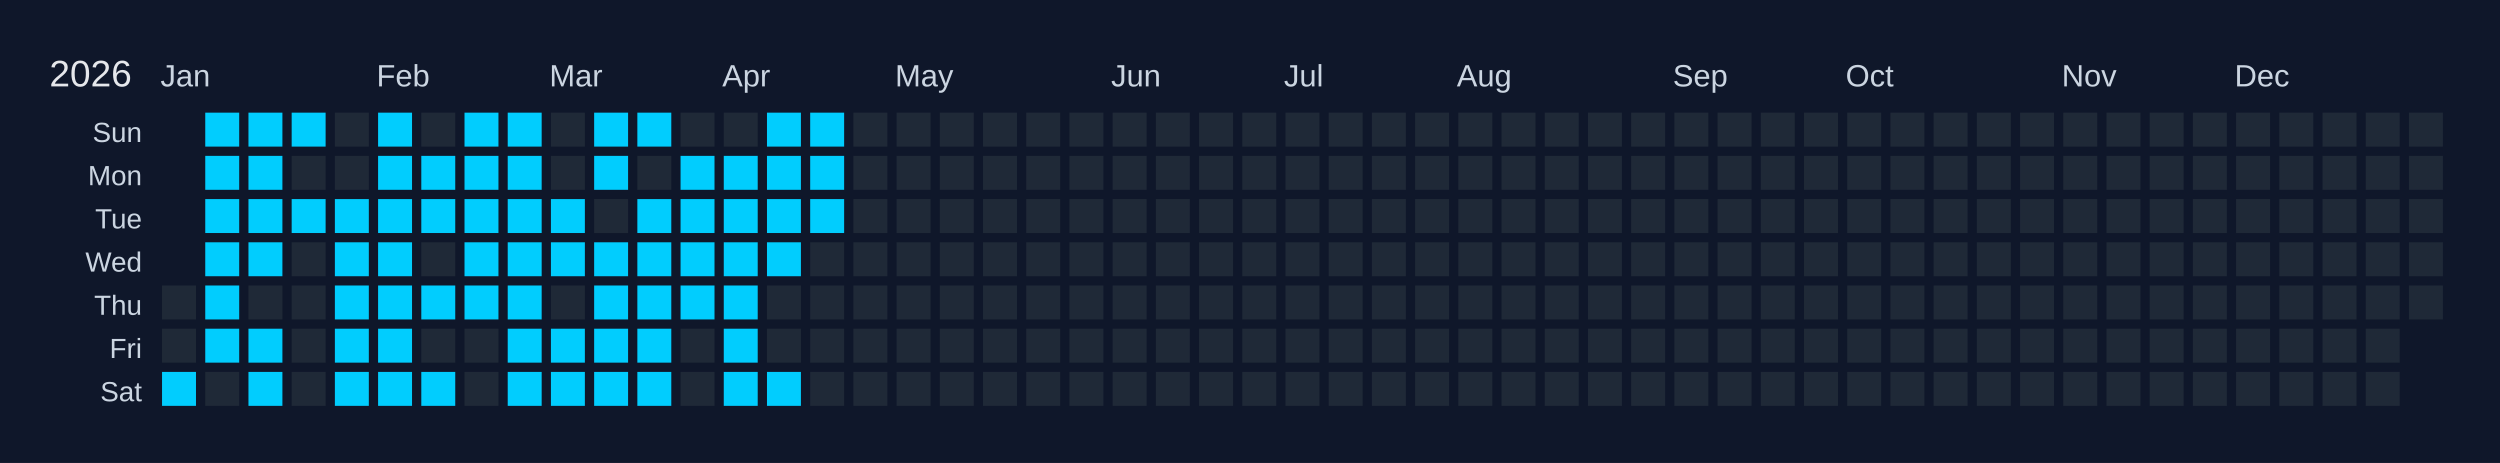
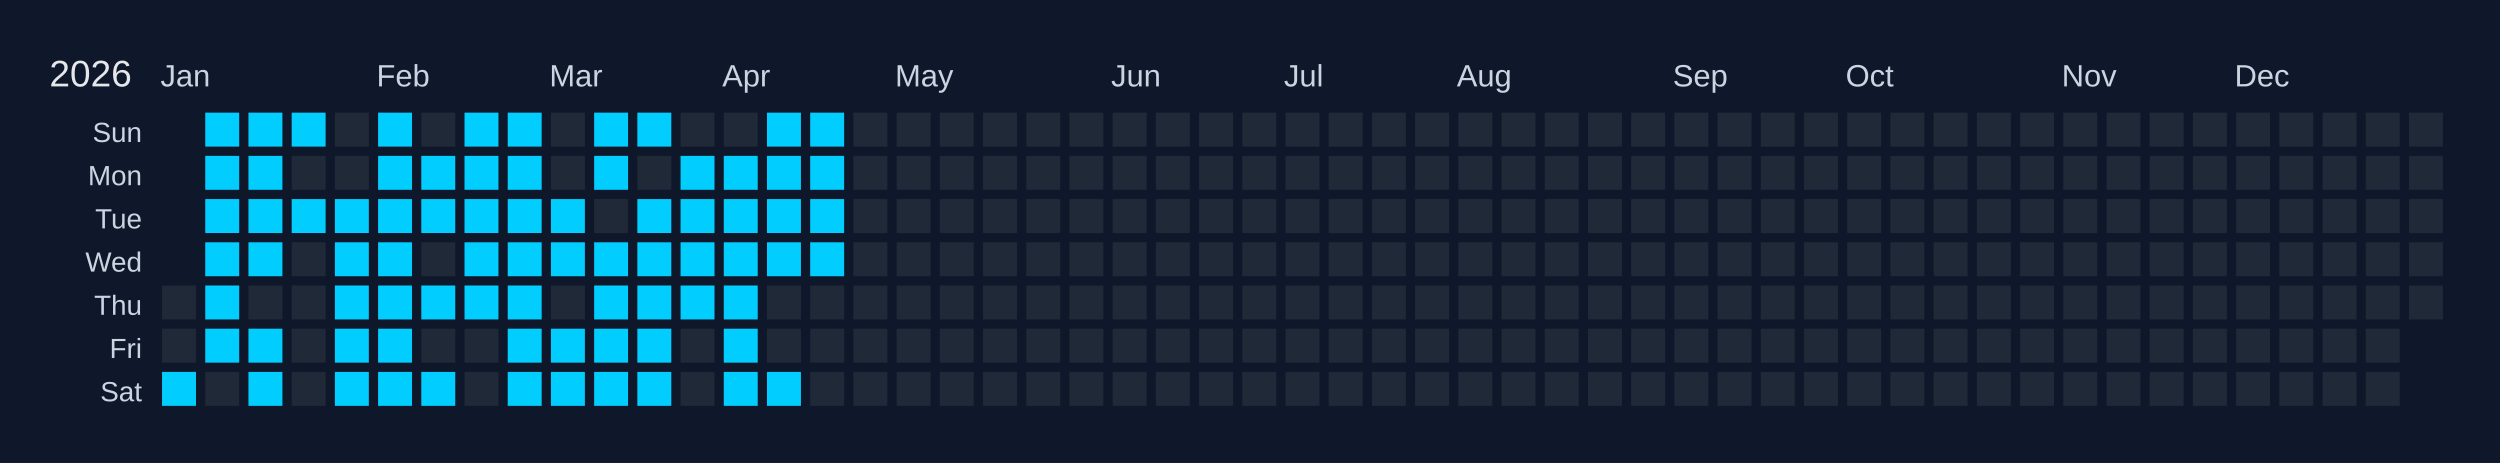
<svg xmlns="http://www.w3.org/2000/svg" width="810" height="150" viewBox="0 0 810 150">
  <rect width="810" height="150" fill="#0f172a" />
  <text x="16" y="28" font-size="12" fill="#e5e7eb" font-family="Arial, sans-serif">2026</text>
  <text x="52" y="28" font-size="10" fill="#cbd5e1" font-family="Arial, sans-serif">Jan</text>
  <text x="122" y="28" font-size="10" fill="#cbd5e1" font-family="Arial, sans-serif">Feb</text>
  <text x="178" y="28" font-size="10" fill="#cbd5e1" font-family="Arial, sans-serif">Mar</text>
  <text x="234" y="28" font-size="10" fill="#cbd5e1" font-family="Arial, sans-serif">Apr</text>
  <text x="290" y="28" font-size="10" fill="#cbd5e1" font-family="Arial, sans-serif">May</text>
  <text x="360" y="28" font-size="10" fill="#cbd5e1" font-family="Arial, sans-serif">Jun</text>
  <text x="416" y="28" font-size="10" fill="#cbd5e1" font-family="Arial, sans-serif">Jul</text>
  <text x="472" y="28" font-size="10" fill="#cbd5e1" font-family="Arial, sans-serif">Aug</text>
  <text x="542" y="28" font-size="10" fill="#cbd5e1" font-family="Arial, sans-serif">Sep</text>
  <text x="598" y="28" font-size="10" fill="#cbd5e1" font-family="Arial, sans-serif">Oct</text>
  <text x="668" y="28" font-size="10" fill="#cbd5e1" font-family="Arial, sans-serif">Nov</text>
  <text x="724" y="28" font-size="10" fill="#cbd5e1" font-family="Arial, sans-serif">Dec</text>
  <text x="46" y="46" font-size="9" fill="#cbd5e1" font-family="Arial, sans-serif" text-anchor="end">Sun</text>
  <text x="46" y="60" font-size="9" fill="#cbd5e1" font-family="Arial, sans-serif" text-anchor="end">Mon</text>
  <text x="46" y="74" font-size="9" fill="#cbd5e1" font-family="Arial, sans-serif" text-anchor="end">Tue</text>
  <text x="46" y="88" font-size="9" fill="#cbd5e1" font-family="Arial, sans-serif" text-anchor="end">Wed</text>
  <text x="46" y="102" font-size="9" fill="#cbd5e1" font-family="Arial, sans-serif" text-anchor="end">Thu</text>
  <text x="46" y="116" font-size="9" fill="#cbd5e1" font-family="Arial, sans-serif" text-anchor="end">Fri</text>
  <text x="46" y="130" font-size="9" fill="#cbd5e1" font-family="Arial, sans-serif" text-anchor="end">Sat</text>
  <g transform="translate(52,36)">
    <rect x="0" y="0" width="12" height="12" fill="#0f172a" stroke="#0f172a" stroke-width="1" />
    <rect x="0" y="14" width="12" height="12" fill="#0f172a" stroke="#0f172a" stroke-width="1" />
    <rect x="0" y="28" width="12" height="12" fill="#0f172a" stroke="#0f172a" stroke-width="1" />
    <rect x="0" y="42" width="12" height="12" fill="#0f172a" stroke="#0f172a" stroke-width="1" />
    <rect x="0" y="56" width="12" height="12" fill="#1f2937" stroke="#0f172a" stroke-width="1" data-date="2026-01-01" />
    <rect x="0" y="70" width="12" height="12" fill="#1f2937" stroke="#0f172a" stroke-width="1" data-date="2026-01-02" />
    <rect x="0" y="84" width="12" height="12" fill="#01cdfe" stroke="#0f172a" stroke-width="1" data-date="2026-01-03" />
    <rect x="14" y="0" width="12" height="12" fill="#01cdfe" stroke="#0f172a" stroke-width="1" data-date="2026-01-04" />
    <rect x="14" y="14" width="12" height="12" fill="#01cdfe" stroke="#0f172a" stroke-width="1" data-date="2026-01-05" />
    <rect x="14" y="28" width="12" height="12" fill="#01cdfe" stroke="#0f172a" stroke-width="1" data-date="2026-01-06" />
    <rect x="14" y="42" width="12" height="12" fill="#01cdfe" stroke="#0f172a" stroke-width="1" data-date="2026-01-07" />
    <rect x="14" y="56" width="12" height="12" fill="#01cdfe" stroke="#0f172a" stroke-width="1" data-date="2026-01-08" />
    <rect x="14" y="70" width="12" height="12" fill="#01cdfe" stroke="#0f172a" stroke-width="1" data-date="2026-01-09" />
    <rect x="14" y="84" width="12" height="12" fill="#1f2937" stroke="#0f172a" stroke-width="1" data-date="2026-01-10" />
    <rect x="28" y="0" width="12" height="12" fill="#01cdfe" stroke="#0f172a" stroke-width="1" data-date="2026-01-11" />
    <rect x="28" y="14" width="12" height="12" fill="#01cdfe" stroke="#0f172a" stroke-width="1" data-date="2026-01-12" />
    <rect x="28" y="28" width="12" height="12" fill="#01cdfe" stroke="#0f172a" stroke-width="1" data-date="2026-01-13" />
    <rect x="28" y="42" width="12" height="12" fill="#01cdfe" stroke="#0f172a" stroke-width="1" data-date="2026-01-14" />
    <rect x="28" y="56" width="12" height="12" fill="#1f2937" stroke="#0f172a" stroke-width="1" data-date="2026-01-15" />
    <rect x="28" y="70" width="12" height="12" fill="#01cdfe" stroke="#0f172a" stroke-width="1" data-date="2026-01-16" />
    <rect x="28" y="84" width="12" height="12" fill="#01cdfe" stroke="#0f172a" stroke-width="1" data-date="2026-01-17" />
    <rect x="42" y="0" width="12" height="12" fill="#01cdfe" stroke="#0f172a" stroke-width="1" data-date="2026-01-18" />
    <rect x="42" y="14" width="12" height="12" fill="#1f2937" stroke="#0f172a" stroke-width="1" data-date="2026-01-19" />
    <rect x="42" y="28" width="12" height="12" fill="#01cdfe" stroke="#0f172a" stroke-width="1" data-date="2026-01-20" />
    <rect x="42" y="42" width="12" height="12" fill="#1f2937" stroke="#0f172a" stroke-width="1" data-date="2026-01-21" />
    <rect x="42" y="56" width="12" height="12" fill="#1f2937" stroke="#0f172a" stroke-width="1" data-date="2026-01-22" />
    <rect x="42" y="70" width="12" height="12" fill="#1f2937" stroke="#0f172a" stroke-width="1" data-date="2026-01-23" />
    <rect x="42" y="84" width="12" height="12" fill="#1f2937" stroke="#0f172a" stroke-width="1" data-date="2026-01-24" />
    <rect x="56" y="0" width="12" height="12" fill="#1f2937" stroke="#0f172a" stroke-width="1" data-date="2026-01-25" />
    <rect x="56" y="14" width="12" height="12" fill="#1f2937" stroke="#0f172a" stroke-width="1" data-date="2026-01-26" />
    <rect x="56" y="28" width="12" height="12" fill="#01cdfe" stroke="#0f172a" stroke-width="1" data-date="2026-01-27" />
    <rect x="56" y="42" width="12" height="12" fill="#01cdfe" stroke="#0f172a" stroke-width="1" data-date="2026-01-28" />
    <rect x="56" y="56" width="12" height="12" fill="#01cdfe" stroke="#0f172a" stroke-width="1" data-date="2026-01-29" />
    <rect x="56" y="70" width="12" height="12" fill="#01cdfe" stroke="#0f172a" stroke-width="1" data-date="2026-01-30" />
    <rect x="56" y="84" width="12" height="12" fill="#01cdfe" stroke="#0f172a" stroke-width="1" data-date="2026-01-31" />
    <rect x="70" y="0" width="12" height="12" fill="#01cdfe" stroke="#0f172a" stroke-width="1" data-date="2026-02-01" />
    <rect x="70" y="14" width="12" height="12" fill="#01cdfe" stroke="#0f172a" stroke-width="1" data-date="2026-02-02" />
    <rect x="70" y="28" width="12" height="12" fill="#01cdfe" stroke="#0f172a" stroke-width="1" data-date="2026-02-03" />
    <rect x="70" y="42" width="12" height="12" fill="#01cdfe" stroke="#0f172a" stroke-width="1" data-date="2026-02-04" />
    <rect x="70" y="56" width="12" height="12" fill="#01cdfe" stroke="#0f172a" stroke-width="1" data-date="2026-02-05" />
    <rect x="70" y="70" width="12" height="12" fill="#01cdfe" stroke="#0f172a" stroke-width="1" data-date="2026-02-06" />
    <rect x="70" y="84" width="12" height="12" fill="#01cdfe" stroke="#0f172a" stroke-width="1" data-date="2026-02-07" />
    <rect x="84" y="0" width="12" height="12" fill="#1f2937" stroke="#0f172a" stroke-width="1" data-date="2026-02-08" />
    <rect x="84" y="14" width="12" height="12" fill="#01cdfe" stroke="#0f172a" stroke-width="1" data-date="2026-02-09" />
    <rect x="84" y="28" width="12" height="12" fill="#01cdfe" stroke="#0f172a" stroke-width="1" data-date="2026-02-10" />
    <rect x="84" y="42" width="12" height="12" fill="#1f2937" stroke="#0f172a" stroke-width="1" data-date="2026-02-11" />
    <rect x="84" y="56" width="12" height="12" fill="#01cdfe" stroke="#0f172a" stroke-width="1" data-date="2026-02-12" />
    <rect x="84" y="70" width="12" height="12" fill="#1f2937" stroke="#0f172a" stroke-width="1" data-date="2026-02-13" />
    <rect x="84" y="84" width="12" height="12" fill="#01cdfe" stroke="#0f172a" stroke-width="1" data-date="2026-02-14" />
    <rect x="98" y="0" width="12" height="12" fill="#01cdfe" stroke="#0f172a" stroke-width="1" data-date="2026-02-15" />
    <rect x="98" y="14" width="12" height="12" fill="#01cdfe" stroke="#0f172a" stroke-width="1" data-date="2026-02-16" />
    <rect x="98" y="28" width="12" height="12" fill="#01cdfe" stroke="#0f172a" stroke-width="1" data-date="2026-02-17" />
    <rect x="98" y="42" width="12" height="12" fill="#01cdfe" stroke="#0f172a" stroke-width="1" data-date="2026-02-18" />
    <rect x="98" y="56" width="12" height="12" fill="#01cdfe" stroke="#0f172a" stroke-width="1" data-date="2026-02-19" />
    <rect x="98" y="70" width="12" height="12" fill="#1f2937" stroke="#0f172a" stroke-width="1" data-date="2026-02-20" />
    <rect x="98" y="84" width="12" height="12" fill="#1f2937" stroke="#0f172a" stroke-width="1" data-date="2026-02-21" />
    <rect x="112" y="0" width="12" height="12" fill="#01cdfe" stroke="#0f172a" stroke-width="1" data-date="2026-02-22" />
    <rect x="112" y="14" width="12" height="12" fill="#01cdfe" stroke="#0f172a" stroke-width="1" data-date="2026-02-23" />
    <rect x="112" y="28" width="12" height="12" fill="#01cdfe" stroke="#0f172a" stroke-width="1" data-date="2026-02-24" />
    <rect x="112" y="42" width="12" height="12" fill="#01cdfe" stroke="#0f172a" stroke-width="1" data-date="2026-02-25" />
    <rect x="112" y="56" width="12" height="12" fill="#01cdfe" stroke="#0f172a" stroke-width="1" data-date="2026-02-26" />
    <rect x="112" y="70" width="12" height="12" fill="#01cdfe" stroke="#0f172a" stroke-width="1" data-date="2026-02-27" />
    <rect x="112" y="84" width="12" height="12" fill="#01cdfe" stroke="#0f172a" stroke-width="1" data-date="2026-02-28" />
    <rect x="126" y="0" width="12" height="12" fill="#1f2937" stroke="#0f172a" stroke-width="1" data-date="2026-03-01" />
    <rect x="126" y="14" width="12" height="12" fill="#1f2937" stroke="#0f172a" stroke-width="1" data-date="2026-03-02" />
    <rect x="126" y="28" width="12" height="12" fill="#01cdfe" stroke="#0f172a" stroke-width="1" data-date="2026-03-03" />
    <rect x="126" y="42" width="12" height="12" fill="#01cdfe" stroke="#0f172a" stroke-width="1" data-date="2026-03-04" />
    <rect x="126" y="56" width="12" height="12" fill="#1f2937" stroke="#0f172a" stroke-width="1" data-date="2026-03-05" />
    <rect x="126" y="70" width="12" height="12" fill="#01cdfe" stroke="#0f172a" stroke-width="1" data-date="2026-03-06" />
    <rect x="126" y="84" width="12" height="12" fill="#01cdfe" stroke="#0f172a" stroke-width="1" data-date="2026-03-07" />
    <rect x="140" y="0" width="12" height="12" fill="#01cdfe" stroke="#0f172a" stroke-width="1" data-date="2026-03-08" />
    <rect x="140" y="14" width="12" height="12" fill="#01cdfe" stroke="#0f172a" stroke-width="1" data-date="2026-03-09" />
    <rect x="140" y="28" width="12" height="12" fill="#1f2937" stroke="#0f172a" stroke-width="1" data-date="2026-03-10" />
    <rect x="140" y="42" width="12" height="12" fill="#01cdfe" stroke="#0f172a" stroke-width="1" data-date="2026-03-11" />
    <rect x="140" y="56" width="12" height="12" fill="#01cdfe" stroke="#0f172a" stroke-width="1" data-date="2026-03-12" />
    <rect x="140" y="70" width="12" height="12" fill="#01cdfe" stroke="#0f172a" stroke-width="1" data-date="2026-03-13" />
    <rect x="140" y="84" width="12" height="12" fill="#01cdfe" stroke="#0f172a" stroke-width="1" data-date="2026-03-14" />
    <rect x="154" y="0" width="12" height="12" fill="#01cdfe" stroke="#0f172a" stroke-width="1" data-date="2026-03-15" />
    <rect x="154" y="14" width="12" height="12" fill="#1f2937" stroke="#0f172a" stroke-width="1" data-date="2026-03-16" />
    <rect x="154" y="28" width="12" height="12" fill="#01cdfe" stroke="#0f172a" stroke-width="1" data-date="2026-03-17" />
    <rect x="154" y="42" width="12" height="12" fill="#01cdfe" stroke="#0f172a" stroke-width="1" data-date="2026-03-18" />
    <rect x="154" y="56" width="12" height="12" fill="#01cdfe" stroke="#0f172a" stroke-width="1" data-date="2026-03-19" />
    <rect x="154" y="70" width="12" height="12" fill="#01cdfe" stroke="#0f172a" stroke-width="1" data-date="2026-03-20" />
    <rect x="154" y="84" width="12" height="12" fill="#01cdfe" stroke="#0f172a" stroke-width="1" data-date="2026-03-21" />
    <rect x="168" y="0" width="12" height="12" fill="#1f2937" stroke="#0f172a" stroke-width="1" data-date="2026-03-22" />
    <rect x="168" y="14" width="12" height="12" fill="#01cdfe" stroke="#0f172a" stroke-width="1" data-date="2026-03-23" />
    <rect x="168" y="28" width="12" height="12" fill="#01cdfe" stroke="#0f172a" stroke-width="1" data-date="2026-03-24" />
    <rect x="168" y="42" width="12" height="12" fill="#01cdfe" stroke="#0f172a" stroke-width="1" data-date="2026-03-25" />
    <rect x="168" y="56" width="12" height="12" fill="#01cdfe" stroke="#0f172a" stroke-width="1" data-date="2026-03-26" />
    <rect x="168" y="70" width="12" height="12" fill="#1f2937" stroke="#0f172a" stroke-width="1" data-date="2026-03-27" />
    <rect x="168" y="84" width="12" height="12" fill="#1f2937" stroke="#0f172a" stroke-width="1" data-date="2026-03-28" />
    <rect x="182" y="0" width="12" height="12" fill="#1f2937" stroke="#0f172a" stroke-width="1" data-date="2026-03-29" />
    <rect x="182" y="14" width="12" height="12" fill="#01cdfe" stroke="#0f172a" stroke-width="1" data-date="2026-03-30" />
    <rect x="182" y="28" width="12" height="12" fill="#01cdfe" stroke="#0f172a" stroke-width="1" data-date="2026-03-31" />
    <rect x="182" y="42" width="12" height="12" fill="#01cdfe" stroke="#0f172a" stroke-width="1" data-date="2026-04-01" />
    <rect x="182" y="56" width="12" height="12" fill="#01cdfe" stroke="#0f172a" stroke-width="1" data-date="2026-04-02" />
    <rect x="182" y="70" width="12" height="12" fill="#01cdfe" stroke="#0f172a" stroke-width="1" data-date="2026-04-03" />
    <rect x="182" y="84" width="12" height="12" fill="#01cdfe" stroke="#0f172a" stroke-width="1" data-date="2026-04-04" />
    <rect x="196" y="0" width="12" height="12" fill="#01cdfe" stroke="#0f172a" stroke-width="1" data-date="2026-04-05" />
    <rect x="196" y="14" width="12" height="12" fill="#01cdfe" stroke="#0f172a" stroke-width="1" data-date="2026-04-06" />
    <rect x="196" y="28" width="12" height="12" fill="#01cdfe" stroke="#0f172a" stroke-width="1" data-date="2026-04-07" />
    <rect x="196" y="42" width="12" height="12" fill="#01cdfe" stroke="#0f172a" stroke-width="1" data-date="2026-04-08" />
    <rect x="196" y="56" width="12" height="12" fill="#1f2937" stroke="#0f172a" stroke-width="1" data-date="2026-04-09" />
    <rect x="196" y="70" width="12" height="12" fill="#1f2937" stroke="#0f172a" stroke-width="1" data-date="2026-04-10" />
    <rect x="196" y="84" width="12" height="12" fill="#01cdfe" stroke="#0f172a" stroke-width="1" data-date="2026-04-11" />
    <rect x="210" y="0" width="12" height="12" fill="#01cdfe" stroke="#0f172a" stroke-width="1" data-date="2026-04-12" />
    <rect x="210" y="14" width="12" height="12" fill="#01cdfe" stroke="#0f172a" stroke-width="1" data-date="2026-04-13" />
    <rect x="210" y="28" width="12" height="12" fill="#01cdfe" stroke="#0f172a" stroke-width="1" data-date="2026-04-14" />
-     <rect x="210" y="42" width="12" height="12" fill="#1f2937" stroke="#0f172a" stroke-width="1" data-date="2026-04-15" />
+     <rect x="210" y="42" width="12" height="12" fill="#01cdfe" stroke="#0f172a" stroke-width="1" data-date="2026-04-15" />
    <rect x="210" y="56" width="12" height="12" fill="#1f2937" stroke="#0f172a" stroke-width="1" data-date="2026-04-16" />
    <rect x="210" y="70" width="12" height="12" fill="#1f2937" stroke="#0f172a" stroke-width="1" data-date="2026-04-17" />
    <rect x="210" y="84" width="12" height="12" fill="#1f2937" stroke="#0f172a" stroke-width="1" data-date="2026-04-18" />
    <rect x="224" y="0" width="12" height="12" fill="#1f2937" stroke="#0f172a" stroke-width="1" data-date="2026-04-19" />
    <rect x="224" y="14" width="12" height="12" fill="#1f2937" stroke="#0f172a" stroke-width="1" data-date="2026-04-20" />
    <rect x="224" y="28" width="12" height="12" fill="#1f2937" stroke="#0f172a" stroke-width="1" data-date="2026-04-21" />
    <rect x="224" y="42" width="12" height="12" fill="#1f2937" stroke="#0f172a" stroke-width="1" data-date="2026-04-22" />
    <rect x="224" y="56" width="12" height="12" fill="#1f2937" stroke="#0f172a" stroke-width="1" data-date="2026-04-23" />
    <rect x="224" y="70" width="12" height="12" fill="#1f2937" stroke="#0f172a" stroke-width="1" data-date="2026-04-24" />
    <rect x="224" y="84" width="12" height="12" fill="#1f2937" stroke="#0f172a" stroke-width="1" data-date="2026-04-25" />
    <rect x="238" y="0" width="12" height="12" fill="#1f2937" stroke="#0f172a" stroke-width="1" data-date="2026-04-26" />
    <rect x="238" y="14" width="12" height="12" fill="#1f2937" stroke="#0f172a" stroke-width="1" data-date="2026-04-27" />
    <rect x="238" y="28" width="12" height="12" fill="#1f2937" stroke="#0f172a" stroke-width="1" data-date="2026-04-28" />
    <rect x="238" y="42" width="12" height="12" fill="#1f2937" stroke="#0f172a" stroke-width="1" data-date="2026-04-29" />
    <rect x="238" y="56" width="12" height="12" fill="#1f2937" stroke="#0f172a" stroke-width="1" data-date="2026-04-30" />
    <rect x="238" y="70" width="12" height="12" fill="#1f2937" stroke="#0f172a" stroke-width="1" data-date="2026-05-01" />
    <rect x="238" y="84" width="12" height="12" fill="#1f2937" stroke="#0f172a" stroke-width="1" data-date="2026-05-02" />
    <rect x="252" y="0" width="12" height="12" fill="#1f2937" stroke="#0f172a" stroke-width="1" data-date="2026-05-03" />
    <rect x="252" y="14" width="12" height="12" fill="#1f2937" stroke="#0f172a" stroke-width="1" data-date="2026-05-04" />
    <rect x="252" y="28" width="12" height="12" fill="#1f2937" stroke="#0f172a" stroke-width="1" data-date="2026-05-05" />
    <rect x="252" y="42" width="12" height="12" fill="#1f2937" stroke="#0f172a" stroke-width="1" data-date="2026-05-06" />
    <rect x="252" y="56" width="12" height="12" fill="#1f2937" stroke="#0f172a" stroke-width="1" data-date="2026-05-07" />
    <rect x="252" y="70" width="12" height="12" fill="#1f2937" stroke="#0f172a" stroke-width="1" data-date="2026-05-08" />
    <rect x="252" y="84" width="12" height="12" fill="#1f2937" stroke="#0f172a" stroke-width="1" data-date="2026-05-09" />
    <rect x="266" y="0" width="12" height="12" fill="#1f2937" stroke="#0f172a" stroke-width="1" data-date="2026-05-10" />
    <rect x="266" y="14" width="12" height="12" fill="#1f2937" stroke="#0f172a" stroke-width="1" data-date="2026-05-11" />
    <rect x="266" y="28" width="12" height="12" fill="#1f2937" stroke="#0f172a" stroke-width="1" data-date="2026-05-12" />
    <rect x="266" y="42" width="12" height="12" fill="#1f2937" stroke="#0f172a" stroke-width="1" data-date="2026-05-13" />
    <rect x="266" y="56" width="12" height="12" fill="#1f2937" stroke="#0f172a" stroke-width="1" data-date="2026-05-14" />
    <rect x="266" y="70" width="12" height="12" fill="#1f2937" stroke="#0f172a" stroke-width="1" data-date="2026-05-15" />
    <rect x="266" y="84" width="12" height="12" fill="#1f2937" stroke="#0f172a" stroke-width="1" data-date="2026-05-16" />
    <rect x="280" y="0" width="12" height="12" fill="#1f2937" stroke="#0f172a" stroke-width="1" data-date="2026-05-17" />
    <rect x="280" y="14" width="12" height="12" fill="#1f2937" stroke="#0f172a" stroke-width="1" data-date="2026-05-18" />
    <rect x="280" y="28" width="12" height="12" fill="#1f2937" stroke="#0f172a" stroke-width="1" data-date="2026-05-19" />
    <rect x="280" y="42" width="12" height="12" fill="#1f2937" stroke="#0f172a" stroke-width="1" data-date="2026-05-20" />
    <rect x="280" y="56" width="12" height="12" fill="#1f2937" stroke="#0f172a" stroke-width="1" data-date="2026-05-21" />
    <rect x="280" y="70" width="12" height="12" fill="#1f2937" stroke="#0f172a" stroke-width="1" data-date="2026-05-22" />
    <rect x="280" y="84" width="12" height="12" fill="#1f2937" stroke="#0f172a" stroke-width="1" data-date="2026-05-23" />
    <rect x="294" y="0" width="12" height="12" fill="#1f2937" stroke="#0f172a" stroke-width="1" data-date="2026-05-24" />
    <rect x="294" y="14" width="12" height="12" fill="#1f2937" stroke="#0f172a" stroke-width="1" data-date="2026-05-25" />
    <rect x="294" y="28" width="12" height="12" fill="#1f2937" stroke="#0f172a" stroke-width="1" data-date="2026-05-26" />
    <rect x="294" y="42" width="12" height="12" fill="#1f2937" stroke="#0f172a" stroke-width="1" data-date="2026-05-27" />
    <rect x="294" y="56" width="12" height="12" fill="#1f2937" stroke="#0f172a" stroke-width="1" data-date="2026-05-28" />
    <rect x="294" y="70" width="12" height="12" fill="#1f2937" stroke="#0f172a" stroke-width="1" data-date="2026-05-29" />
    <rect x="294" y="84" width="12" height="12" fill="#1f2937" stroke="#0f172a" stroke-width="1" data-date="2026-05-30" />
    <rect x="308" y="0" width="12" height="12" fill="#1f2937" stroke="#0f172a" stroke-width="1" data-date="2026-05-31" />
    <rect x="308" y="14" width="12" height="12" fill="#1f2937" stroke="#0f172a" stroke-width="1" data-date="2026-06-01" />
    <rect x="308" y="28" width="12" height="12" fill="#1f2937" stroke="#0f172a" stroke-width="1" data-date="2026-06-02" />
    <rect x="308" y="42" width="12" height="12" fill="#1f2937" stroke="#0f172a" stroke-width="1" data-date="2026-06-03" />
    <rect x="308" y="56" width="12" height="12" fill="#1f2937" stroke="#0f172a" stroke-width="1" data-date="2026-06-04" />
    <rect x="308" y="70" width="12" height="12" fill="#1f2937" stroke="#0f172a" stroke-width="1" data-date="2026-06-05" />
    <rect x="308" y="84" width="12" height="12" fill="#1f2937" stroke="#0f172a" stroke-width="1" data-date="2026-06-06" />
    <rect x="322" y="0" width="12" height="12" fill="#1f2937" stroke="#0f172a" stroke-width="1" data-date="2026-06-07" />
    <rect x="322" y="14" width="12" height="12" fill="#1f2937" stroke="#0f172a" stroke-width="1" data-date="2026-06-08" />
    <rect x="322" y="28" width="12" height="12" fill="#1f2937" stroke="#0f172a" stroke-width="1" data-date="2026-06-09" />
    <rect x="322" y="42" width="12" height="12" fill="#1f2937" stroke="#0f172a" stroke-width="1" data-date="2026-06-10" />
    <rect x="322" y="56" width="12" height="12" fill="#1f2937" stroke="#0f172a" stroke-width="1" data-date="2026-06-11" />
    <rect x="322" y="70" width="12" height="12" fill="#1f2937" stroke="#0f172a" stroke-width="1" data-date="2026-06-12" />
    <rect x="322" y="84" width="12" height="12" fill="#1f2937" stroke="#0f172a" stroke-width="1" data-date="2026-06-13" />
    <rect x="336" y="0" width="12" height="12" fill="#1f2937" stroke="#0f172a" stroke-width="1" data-date="2026-06-14" />
    <rect x="336" y="14" width="12" height="12" fill="#1f2937" stroke="#0f172a" stroke-width="1" data-date="2026-06-15" />
    <rect x="336" y="28" width="12" height="12" fill="#1f2937" stroke="#0f172a" stroke-width="1" data-date="2026-06-16" />
    <rect x="336" y="42" width="12" height="12" fill="#1f2937" stroke="#0f172a" stroke-width="1" data-date="2026-06-17" />
    <rect x="336" y="56" width="12" height="12" fill="#1f2937" stroke="#0f172a" stroke-width="1" data-date="2026-06-18" />
    <rect x="336" y="70" width="12" height="12" fill="#1f2937" stroke="#0f172a" stroke-width="1" data-date="2026-06-19" />
    <rect x="336" y="84" width="12" height="12" fill="#1f2937" stroke="#0f172a" stroke-width="1" data-date="2026-06-20" />
    <rect x="350" y="0" width="12" height="12" fill="#1f2937" stroke="#0f172a" stroke-width="1" data-date="2026-06-21" />
    <rect x="350" y="14" width="12" height="12" fill="#1f2937" stroke="#0f172a" stroke-width="1" data-date="2026-06-22" />
    <rect x="350" y="28" width="12" height="12" fill="#1f2937" stroke="#0f172a" stroke-width="1" data-date="2026-06-23" />
    <rect x="350" y="42" width="12" height="12" fill="#1f2937" stroke="#0f172a" stroke-width="1" data-date="2026-06-24" />
    <rect x="350" y="56" width="12" height="12" fill="#1f2937" stroke="#0f172a" stroke-width="1" data-date="2026-06-25" />
    <rect x="350" y="70" width="12" height="12" fill="#1f2937" stroke="#0f172a" stroke-width="1" data-date="2026-06-26" />
    <rect x="350" y="84" width="12" height="12" fill="#1f2937" stroke="#0f172a" stroke-width="1" data-date="2026-06-27" />
    <rect x="364" y="0" width="12" height="12" fill="#1f2937" stroke="#0f172a" stroke-width="1" data-date="2026-06-28" />
    <rect x="364" y="14" width="12" height="12" fill="#1f2937" stroke="#0f172a" stroke-width="1" data-date="2026-06-29" />
    <rect x="364" y="28" width="12" height="12" fill="#1f2937" stroke="#0f172a" stroke-width="1" data-date="2026-06-30" />
    <rect x="364" y="42" width="12" height="12" fill="#1f2937" stroke="#0f172a" stroke-width="1" data-date="2026-07-01" />
    <rect x="364" y="56" width="12" height="12" fill="#1f2937" stroke="#0f172a" stroke-width="1" data-date="2026-07-02" />
    <rect x="364" y="70" width="12" height="12" fill="#1f2937" stroke="#0f172a" stroke-width="1" data-date="2026-07-03" />
    <rect x="364" y="84" width="12" height="12" fill="#1f2937" stroke="#0f172a" stroke-width="1" data-date="2026-07-04" />
    <rect x="378" y="0" width="12" height="12" fill="#1f2937" stroke="#0f172a" stroke-width="1" data-date="2026-07-05" />
    <rect x="378" y="14" width="12" height="12" fill="#1f2937" stroke="#0f172a" stroke-width="1" data-date="2026-07-06" />
    <rect x="378" y="28" width="12" height="12" fill="#1f2937" stroke="#0f172a" stroke-width="1" data-date="2026-07-07" />
    <rect x="378" y="42" width="12" height="12" fill="#1f2937" stroke="#0f172a" stroke-width="1" data-date="2026-07-08" />
    <rect x="378" y="56" width="12" height="12" fill="#1f2937" stroke="#0f172a" stroke-width="1" data-date="2026-07-09" />
    <rect x="378" y="70" width="12" height="12" fill="#1f2937" stroke="#0f172a" stroke-width="1" data-date="2026-07-10" />
    <rect x="378" y="84" width="12" height="12" fill="#1f2937" stroke="#0f172a" stroke-width="1" data-date="2026-07-11" />
    <rect x="392" y="0" width="12" height="12" fill="#1f2937" stroke="#0f172a" stroke-width="1" data-date="2026-07-12" />
    <rect x="392" y="14" width="12" height="12" fill="#1f2937" stroke="#0f172a" stroke-width="1" data-date="2026-07-13" />
    <rect x="392" y="28" width="12" height="12" fill="#1f2937" stroke="#0f172a" stroke-width="1" data-date="2026-07-14" />
    <rect x="392" y="42" width="12" height="12" fill="#1f2937" stroke="#0f172a" stroke-width="1" data-date="2026-07-15" />
    <rect x="392" y="56" width="12" height="12" fill="#1f2937" stroke="#0f172a" stroke-width="1" data-date="2026-07-16" />
    <rect x="392" y="70" width="12" height="12" fill="#1f2937" stroke="#0f172a" stroke-width="1" data-date="2026-07-17" />
    <rect x="392" y="84" width="12" height="12" fill="#1f2937" stroke="#0f172a" stroke-width="1" data-date="2026-07-18" />
    <rect x="406" y="0" width="12" height="12" fill="#1f2937" stroke="#0f172a" stroke-width="1" data-date="2026-07-19" />
    <rect x="406" y="14" width="12" height="12" fill="#1f2937" stroke="#0f172a" stroke-width="1" data-date="2026-07-20" />
    <rect x="406" y="28" width="12" height="12" fill="#1f2937" stroke="#0f172a" stroke-width="1" data-date="2026-07-21" />
    <rect x="406" y="42" width="12" height="12" fill="#1f2937" stroke="#0f172a" stroke-width="1" data-date="2026-07-22" />
    <rect x="406" y="56" width="12" height="12" fill="#1f2937" stroke="#0f172a" stroke-width="1" data-date="2026-07-23" />
    <rect x="406" y="70" width="12" height="12" fill="#1f2937" stroke="#0f172a" stroke-width="1" data-date="2026-07-24" />
    <rect x="406" y="84" width="12" height="12" fill="#1f2937" stroke="#0f172a" stroke-width="1" data-date="2026-07-25" />
    <rect x="420" y="0" width="12" height="12" fill="#1f2937" stroke="#0f172a" stroke-width="1" data-date="2026-07-26" />
    <rect x="420" y="14" width="12" height="12" fill="#1f2937" stroke="#0f172a" stroke-width="1" data-date="2026-07-27" />
    <rect x="420" y="28" width="12" height="12" fill="#1f2937" stroke="#0f172a" stroke-width="1" data-date="2026-07-28" />
    <rect x="420" y="42" width="12" height="12" fill="#1f2937" stroke="#0f172a" stroke-width="1" data-date="2026-07-29" />
    <rect x="420" y="56" width="12" height="12" fill="#1f2937" stroke="#0f172a" stroke-width="1" data-date="2026-07-30" />
    <rect x="420" y="70" width="12" height="12" fill="#1f2937" stroke="#0f172a" stroke-width="1" data-date="2026-07-31" />
    <rect x="420" y="84" width="12" height="12" fill="#1f2937" stroke="#0f172a" stroke-width="1" data-date="2026-08-01" />
    <rect x="434" y="0" width="12" height="12" fill="#1f2937" stroke="#0f172a" stroke-width="1" data-date="2026-08-02" />
    <rect x="434" y="14" width="12" height="12" fill="#1f2937" stroke="#0f172a" stroke-width="1" data-date="2026-08-03" />
    <rect x="434" y="28" width="12" height="12" fill="#1f2937" stroke="#0f172a" stroke-width="1" data-date="2026-08-04" />
    <rect x="434" y="42" width="12" height="12" fill="#1f2937" stroke="#0f172a" stroke-width="1" data-date="2026-08-05" />
    <rect x="434" y="56" width="12" height="12" fill="#1f2937" stroke="#0f172a" stroke-width="1" data-date="2026-08-06" />
    <rect x="434" y="70" width="12" height="12" fill="#1f2937" stroke="#0f172a" stroke-width="1" data-date="2026-08-07" />
    <rect x="434" y="84" width="12" height="12" fill="#1f2937" stroke="#0f172a" stroke-width="1" data-date="2026-08-08" />
    <rect x="448" y="0" width="12" height="12" fill="#1f2937" stroke="#0f172a" stroke-width="1" data-date="2026-08-09" />
    <rect x="448" y="14" width="12" height="12" fill="#1f2937" stroke="#0f172a" stroke-width="1" data-date="2026-08-10" />
    <rect x="448" y="28" width="12" height="12" fill="#1f2937" stroke="#0f172a" stroke-width="1" data-date="2026-08-11" />
    <rect x="448" y="42" width="12" height="12" fill="#1f2937" stroke="#0f172a" stroke-width="1" data-date="2026-08-12" />
    <rect x="448" y="56" width="12" height="12" fill="#1f2937" stroke="#0f172a" stroke-width="1" data-date="2026-08-13" />
    <rect x="448" y="70" width="12" height="12" fill="#1f2937" stroke="#0f172a" stroke-width="1" data-date="2026-08-14" />
    <rect x="448" y="84" width="12" height="12" fill="#1f2937" stroke="#0f172a" stroke-width="1" data-date="2026-08-15" />
    <rect x="462" y="0" width="12" height="12" fill="#1f2937" stroke="#0f172a" stroke-width="1" data-date="2026-08-16" />
    <rect x="462" y="14" width="12" height="12" fill="#1f2937" stroke="#0f172a" stroke-width="1" data-date="2026-08-17" />
    <rect x="462" y="28" width="12" height="12" fill="#1f2937" stroke="#0f172a" stroke-width="1" data-date="2026-08-18" />
    <rect x="462" y="42" width="12" height="12" fill="#1f2937" stroke="#0f172a" stroke-width="1" data-date="2026-08-19" />
    <rect x="462" y="56" width="12" height="12" fill="#1f2937" stroke="#0f172a" stroke-width="1" data-date="2026-08-20" />
    <rect x="462" y="70" width="12" height="12" fill="#1f2937" stroke="#0f172a" stroke-width="1" data-date="2026-08-21" />
    <rect x="462" y="84" width="12" height="12" fill="#1f2937" stroke="#0f172a" stroke-width="1" data-date="2026-08-22" />
    <rect x="476" y="0" width="12" height="12" fill="#1f2937" stroke="#0f172a" stroke-width="1" data-date="2026-08-23" />
    <rect x="476" y="14" width="12" height="12" fill="#1f2937" stroke="#0f172a" stroke-width="1" data-date="2026-08-24" />
    <rect x="476" y="28" width="12" height="12" fill="#1f2937" stroke="#0f172a" stroke-width="1" data-date="2026-08-25" />
    <rect x="476" y="42" width="12" height="12" fill="#1f2937" stroke="#0f172a" stroke-width="1" data-date="2026-08-26" />
    <rect x="476" y="56" width="12" height="12" fill="#1f2937" stroke="#0f172a" stroke-width="1" data-date="2026-08-27" />
    <rect x="476" y="70" width="12" height="12" fill="#1f2937" stroke="#0f172a" stroke-width="1" data-date="2026-08-28" />
    <rect x="476" y="84" width="12" height="12" fill="#1f2937" stroke="#0f172a" stroke-width="1" data-date="2026-08-29" />
    <rect x="490" y="0" width="12" height="12" fill="#1f2937" stroke="#0f172a" stroke-width="1" data-date="2026-08-30" />
    <rect x="490" y="14" width="12" height="12" fill="#1f2937" stroke="#0f172a" stroke-width="1" data-date="2026-08-31" />
    <rect x="490" y="28" width="12" height="12" fill="#1f2937" stroke="#0f172a" stroke-width="1" data-date="2026-09-01" />
    <rect x="490" y="42" width="12" height="12" fill="#1f2937" stroke="#0f172a" stroke-width="1" data-date="2026-09-02" />
    <rect x="490" y="56" width="12" height="12" fill="#1f2937" stroke="#0f172a" stroke-width="1" data-date="2026-09-03" />
    <rect x="490" y="70" width="12" height="12" fill="#1f2937" stroke="#0f172a" stroke-width="1" data-date="2026-09-04" />
    <rect x="490" y="84" width="12" height="12" fill="#1f2937" stroke="#0f172a" stroke-width="1" data-date="2026-09-05" />
    <rect x="504" y="0" width="12" height="12" fill="#1f2937" stroke="#0f172a" stroke-width="1" data-date="2026-09-06" />
    <rect x="504" y="14" width="12" height="12" fill="#1f2937" stroke="#0f172a" stroke-width="1" data-date="2026-09-07" />
    <rect x="504" y="28" width="12" height="12" fill="#1f2937" stroke="#0f172a" stroke-width="1" data-date="2026-09-08" />
    <rect x="504" y="42" width="12" height="12" fill="#1f2937" stroke="#0f172a" stroke-width="1" data-date="2026-09-09" />
    <rect x="504" y="56" width="12" height="12" fill="#1f2937" stroke="#0f172a" stroke-width="1" data-date="2026-09-10" />
    <rect x="504" y="70" width="12" height="12" fill="#1f2937" stroke="#0f172a" stroke-width="1" data-date="2026-09-11" />
    <rect x="504" y="84" width="12" height="12" fill="#1f2937" stroke="#0f172a" stroke-width="1" data-date="2026-09-12" />
    <rect x="518" y="0" width="12" height="12" fill="#1f2937" stroke="#0f172a" stroke-width="1" data-date="2026-09-13" />
    <rect x="518" y="14" width="12" height="12" fill="#1f2937" stroke="#0f172a" stroke-width="1" data-date="2026-09-14" />
    <rect x="518" y="28" width="12" height="12" fill="#1f2937" stroke="#0f172a" stroke-width="1" data-date="2026-09-15" />
    <rect x="518" y="42" width="12" height="12" fill="#1f2937" stroke="#0f172a" stroke-width="1" data-date="2026-09-16" />
    <rect x="518" y="56" width="12" height="12" fill="#1f2937" stroke="#0f172a" stroke-width="1" data-date="2026-09-17" />
    <rect x="518" y="70" width="12" height="12" fill="#1f2937" stroke="#0f172a" stroke-width="1" data-date="2026-09-18" />
    <rect x="518" y="84" width="12" height="12" fill="#1f2937" stroke="#0f172a" stroke-width="1" data-date="2026-09-19" />
    <rect x="532" y="0" width="12" height="12" fill="#1f2937" stroke="#0f172a" stroke-width="1" data-date="2026-09-20" />
    <rect x="532" y="14" width="12" height="12" fill="#1f2937" stroke="#0f172a" stroke-width="1" data-date="2026-09-21" />
    <rect x="532" y="28" width="12" height="12" fill="#1f2937" stroke="#0f172a" stroke-width="1" data-date="2026-09-22" />
    <rect x="532" y="42" width="12" height="12" fill="#1f2937" stroke="#0f172a" stroke-width="1" data-date="2026-09-23" />
    <rect x="532" y="56" width="12" height="12" fill="#1f2937" stroke="#0f172a" stroke-width="1" data-date="2026-09-24" />
    <rect x="532" y="70" width="12" height="12" fill="#1f2937" stroke="#0f172a" stroke-width="1" data-date="2026-09-25" />
    <rect x="532" y="84" width="12" height="12" fill="#1f2937" stroke="#0f172a" stroke-width="1" data-date="2026-09-26" />
    <rect x="546" y="0" width="12" height="12" fill="#1f2937" stroke="#0f172a" stroke-width="1" data-date="2026-09-27" />
    <rect x="546" y="14" width="12" height="12" fill="#1f2937" stroke="#0f172a" stroke-width="1" data-date="2026-09-28" />
    <rect x="546" y="28" width="12" height="12" fill="#1f2937" stroke="#0f172a" stroke-width="1" data-date="2026-09-29" />
    <rect x="546" y="42" width="12" height="12" fill="#1f2937" stroke="#0f172a" stroke-width="1" data-date="2026-09-30" />
    <rect x="546" y="56" width="12" height="12" fill="#1f2937" stroke="#0f172a" stroke-width="1" data-date="2026-10-01" />
    <rect x="546" y="70" width="12" height="12" fill="#1f2937" stroke="#0f172a" stroke-width="1" data-date="2026-10-02" />
    <rect x="546" y="84" width="12" height="12" fill="#1f2937" stroke="#0f172a" stroke-width="1" data-date="2026-10-03" />
    <rect x="560" y="0" width="12" height="12" fill="#1f2937" stroke="#0f172a" stroke-width="1" data-date="2026-10-04" />
    <rect x="560" y="14" width="12" height="12" fill="#1f2937" stroke="#0f172a" stroke-width="1" data-date="2026-10-05" />
    <rect x="560" y="28" width="12" height="12" fill="#1f2937" stroke="#0f172a" stroke-width="1" data-date="2026-10-06" />
    <rect x="560" y="42" width="12" height="12" fill="#1f2937" stroke="#0f172a" stroke-width="1" data-date="2026-10-07" />
    <rect x="560" y="56" width="12" height="12" fill="#1f2937" stroke="#0f172a" stroke-width="1" data-date="2026-10-08" />
    <rect x="560" y="70" width="12" height="12" fill="#1f2937" stroke="#0f172a" stroke-width="1" data-date="2026-10-09" />
    <rect x="560" y="84" width="12" height="12" fill="#1f2937" stroke="#0f172a" stroke-width="1" data-date="2026-10-10" />
    <rect x="574" y="0" width="12" height="12" fill="#1f2937" stroke="#0f172a" stroke-width="1" data-date="2026-10-11" />
    <rect x="574" y="14" width="12" height="12" fill="#1f2937" stroke="#0f172a" stroke-width="1" data-date="2026-10-12" />
    <rect x="574" y="28" width="12" height="12" fill="#1f2937" stroke="#0f172a" stroke-width="1" data-date="2026-10-13" />
    <rect x="574" y="42" width="12" height="12" fill="#1f2937" stroke="#0f172a" stroke-width="1" data-date="2026-10-14" />
    <rect x="574" y="56" width="12" height="12" fill="#1f2937" stroke="#0f172a" stroke-width="1" data-date="2026-10-15" />
    <rect x="574" y="70" width="12" height="12" fill="#1f2937" stroke="#0f172a" stroke-width="1" data-date="2026-10-16" />
    <rect x="574" y="84" width="12" height="12" fill="#1f2937" stroke="#0f172a" stroke-width="1" data-date="2026-10-17" />
    <rect x="588" y="0" width="12" height="12" fill="#1f2937" stroke="#0f172a" stroke-width="1" data-date="2026-10-18" />
    <rect x="588" y="14" width="12" height="12" fill="#1f2937" stroke="#0f172a" stroke-width="1" data-date="2026-10-19" />
    <rect x="588" y="28" width="12" height="12" fill="#1f2937" stroke="#0f172a" stroke-width="1" data-date="2026-10-20" />
    <rect x="588" y="42" width="12" height="12" fill="#1f2937" stroke="#0f172a" stroke-width="1" data-date="2026-10-21" />
    <rect x="588" y="56" width="12" height="12" fill="#1f2937" stroke="#0f172a" stroke-width="1" data-date="2026-10-22" />
    <rect x="588" y="70" width="12" height="12" fill="#1f2937" stroke="#0f172a" stroke-width="1" data-date="2026-10-23" />
    <rect x="588" y="84" width="12" height="12" fill="#1f2937" stroke="#0f172a" stroke-width="1" data-date="2026-10-24" />
    <rect x="602" y="0" width="12" height="12" fill="#1f2937" stroke="#0f172a" stroke-width="1" data-date="2026-10-25" />
    <rect x="602" y="14" width="12" height="12" fill="#1f2937" stroke="#0f172a" stroke-width="1" data-date="2026-10-26" />
    <rect x="602" y="28" width="12" height="12" fill="#1f2937" stroke="#0f172a" stroke-width="1" data-date="2026-10-27" />
    <rect x="602" y="42" width="12" height="12" fill="#1f2937" stroke="#0f172a" stroke-width="1" data-date="2026-10-28" />
    <rect x="602" y="56" width="12" height="12" fill="#1f2937" stroke="#0f172a" stroke-width="1" data-date="2026-10-29" />
    <rect x="602" y="70" width="12" height="12" fill="#1f2937" stroke="#0f172a" stroke-width="1" data-date="2026-10-30" />
    <rect x="602" y="84" width="12" height="12" fill="#1f2937" stroke="#0f172a" stroke-width="1" data-date="2026-10-31" />
    <rect x="616" y="0" width="12" height="12" fill="#1f2937" stroke="#0f172a" stroke-width="1" data-date="2026-11-01" />
    <rect x="616" y="14" width="12" height="12" fill="#1f2937" stroke="#0f172a" stroke-width="1" data-date="2026-11-02" />
    <rect x="616" y="28" width="12" height="12" fill="#1f2937" stroke="#0f172a" stroke-width="1" data-date="2026-11-03" />
    <rect x="616" y="42" width="12" height="12" fill="#1f2937" stroke="#0f172a" stroke-width="1" data-date="2026-11-04" />
    <rect x="616" y="56" width="12" height="12" fill="#1f2937" stroke="#0f172a" stroke-width="1" data-date="2026-11-05" />
    <rect x="616" y="70" width="12" height="12" fill="#1f2937" stroke="#0f172a" stroke-width="1" data-date="2026-11-06" />
    <rect x="616" y="84" width="12" height="12" fill="#1f2937" stroke="#0f172a" stroke-width="1" data-date="2026-11-07" />
    <rect x="630" y="0" width="12" height="12" fill="#1f2937" stroke="#0f172a" stroke-width="1" data-date="2026-11-08" />
    <rect x="630" y="14" width="12" height="12" fill="#1f2937" stroke="#0f172a" stroke-width="1" data-date="2026-11-09" />
    <rect x="630" y="28" width="12" height="12" fill="#1f2937" stroke="#0f172a" stroke-width="1" data-date="2026-11-10" />
    <rect x="630" y="42" width="12" height="12" fill="#1f2937" stroke="#0f172a" stroke-width="1" data-date="2026-11-11" />
    <rect x="630" y="56" width="12" height="12" fill="#1f2937" stroke="#0f172a" stroke-width="1" data-date="2026-11-12" />
    <rect x="630" y="70" width="12" height="12" fill="#1f2937" stroke="#0f172a" stroke-width="1" data-date="2026-11-13" />
    <rect x="630" y="84" width="12" height="12" fill="#1f2937" stroke="#0f172a" stroke-width="1" data-date="2026-11-14" />
    <rect x="644" y="0" width="12" height="12" fill="#1f2937" stroke="#0f172a" stroke-width="1" data-date="2026-11-15" />
    <rect x="644" y="14" width="12" height="12" fill="#1f2937" stroke="#0f172a" stroke-width="1" data-date="2026-11-16" />
    <rect x="644" y="28" width="12" height="12" fill="#1f2937" stroke="#0f172a" stroke-width="1" data-date="2026-11-17" />
    <rect x="644" y="42" width="12" height="12" fill="#1f2937" stroke="#0f172a" stroke-width="1" data-date="2026-11-18" />
    <rect x="644" y="56" width="12" height="12" fill="#1f2937" stroke="#0f172a" stroke-width="1" data-date="2026-11-19" />
    <rect x="644" y="70" width="12" height="12" fill="#1f2937" stroke="#0f172a" stroke-width="1" data-date="2026-11-20" />
    <rect x="644" y="84" width="12" height="12" fill="#1f2937" stroke="#0f172a" stroke-width="1" data-date="2026-11-21" />
    <rect x="658" y="0" width="12" height="12" fill="#1f2937" stroke="#0f172a" stroke-width="1" data-date="2026-11-22" />
    <rect x="658" y="14" width="12" height="12" fill="#1f2937" stroke="#0f172a" stroke-width="1" data-date="2026-11-23" />
    <rect x="658" y="28" width="12" height="12" fill="#1f2937" stroke="#0f172a" stroke-width="1" data-date="2026-11-24" />
    <rect x="658" y="42" width="12" height="12" fill="#1f2937" stroke="#0f172a" stroke-width="1" data-date="2026-11-25" />
    <rect x="658" y="56" width="12" height="12" fill="#1f2937" stroke="#0f172a" stroke-width="1" data-date="2026-11-26" />
    <rect x="658" y="70" width="12" height="12" fill="#1f2937" stroke="#0f172a" stroke-width="1" data-date="2026-11-27" />
    <rect x="658" y="84" width="12" height="12" fill="#1f2937" stroke="#0f172a" stroke-width="1" data-date="2026-11-28" />
    <rect x="672" y="0" width="12" height="12" fill="#1f2937" stroke="#0f172a" stroke-width="1" data-date="2026-11-29" />
    <rect x="672" y="14" width="12" height="12" fill="#1f2937" stroke="#0f172a" stroke-width="1" data-date="2026-11-30" />
    <rect x="672" y="28" width="12" height="12" fill="#1f2937" stroke="#0f172a" stroke-width="1" data-date="2026-12-01" />
    <rect x="672" y="42" width="12" height="12" fill="#1f2937" stroke="#0f172a" stroke-width="1" data-date="2026-12-02" />
    <rect x="672" y="56" width="12" height="12" fill="#1f2937" stroke="#0f172a" stroke-width="1" data-date="2026-12-03" />
    <rect x="672" y="70" width="12" height="12" fill="#1f2937" stroke="#0f172a" stroke-width="1" data-date="2026-12-04" />
    <rect x="672" y="84" width="12" height="12" fill="#1f2937" stroke="#0f172a" stroke-width="1" data-date="2026-12-05" />
    <rect x="686" y="0" width="12" height="12" fill="#1f2937" stroke="#0f172a" stroke-width="1" data-date="2026-12-06" />
    <rect x="686" y="14" width="12" height="12" fill="#1f2937" stroke="#0f172a" stroke-width="1" data-date="2026-12-07" />
    <rect x="686" y="28" width="12" height="12" fill="#1f2937" stroke="#0f172a" stroke-width="1" data-date="2026-12-08" />
    <rect x="686" y="42" width="12" height="12" fill="#1f2937" stroke="#0f172a" stroke-width="1" data-date="2026-12-09" />
    <rect x="686" y="56" width="12" height="12" fill="#1f2937" stroke="#0f172a" stroke-width="1" data-date="2026-12-10" />
    <rect x="686" y="70" width="12" height="12" fill="#1f2937" stroke="#0f172a" stroke-width="1" data-date="2026-12-11" />
    <rect x="686" y="84" width="12" height="12" fill="#1f2937" stroke="#0f172a" stroke-width="1" data-date="2026-12-12" />
    <rect x="700" y="0" width="12" height="12" fill="#1f2937" stroke="#0f172a" stroke-width="1" data-date="2026-12-13" />
    <rect x="700" y="14" width="12" height="12" fill="#1f2937" stroke="#0f172a" stroke-width="1" data-date="2026-12-14" />
    <rect x="700" y="28" width="12" height="12" fill="#1f2937" stroke="#0f172a" stroke-width="1" data-date="2026-12-15" />
    <rect x="700" y="42" width="12" height="12" fill="#1f2937" stroke="#0f172a" stroke-width="1" data-date="2026-12-16" />
    <rect x="700" y="56" width="12" height="12" fill="#1f2937" stroke="#0f172a" stroke-width="1" data-date="2026-12-17" />
    <rect x="700" y="70" width="12" height="12" fill="#1f2937" stroke="#0f172a" stroke-width="1" data-date="2026-12-18" />
    <rect x="700" y="84" width="12" height="12" fill="#1f2937" stroke="#0f172a" stroke-width="1" data-date="2026-12-19" />
    <rect x="714" y="0" width="12" height="12" fill="#1f2937" stroke="#0f172a" stroke-width="1" data-date="2026-12-20" />
    <rect x="714" y="14" width="12" height="12" fill="#1f2937" stroke="#0f172a" stroke-width="1" data-date="2026-12-21" />
    <rect x="714" y="28" width="12" height="12" fill="#1f2937" stroke="#0f172a" stroke-width="1" data-date="2026-12-22" />
    <rect x="714" y="42" width="12" height="12" fill="#1f2937" stroke="#0f172a" stroke-width="1" data-date="2026-12-23" />
    <rect x="714" y="56" width="12" height="12" fill="#1f2937" stroke="#0f172a" stroke-width="1" data-date="2026-12-24" />
    <rect x="714" y="70" width="12" height="12" fill="#1f2937" stroke="#0f172a" stroke-width="1" data-date="2026-12-25" />
    <rect x="714" y="84" width="12" height="12" fill="#1f2937" stroke="#0f172a" stroke-width="1" data-date="2026-12-26" />
    <rect x="728" y="0" width="12" height="12" fill="#1f2937" stroke="#0f172a" stroke-width="1" data-date="2026-12-27" />
    <rect x="728" y="14" width="12" height="12" fill="#1f2937" stroke="#0f172a" stroke-width="1" data-date="2026-12-28" />
    <rect x="728" y="28" width="12" height="12" fill="#1f2937" stroke="#0f172a" stroke-width="1" data-date="2026-12-29" />
    <rect x="728" y="42" width="12" height="12" fill="#1f2937" stroke="#0f172a" stroke-width="1" data-date="2026-12-30" />
    <rect x="728" y="56" width="12" height="12" fill="#1f2937" stroke="#0f172a" stroke-width="1" data-date="2026-12-31" />
    <rect x="728" y="70" width="12" height="12" fill="#0f172a" stroke="#0f172a" stroke-width="1" />
    <rect x="728" y="84" width="12" height="12" fill="#0f172a" stroke="#0f172a" stroke-width="1" />
  </g>
</svg>
